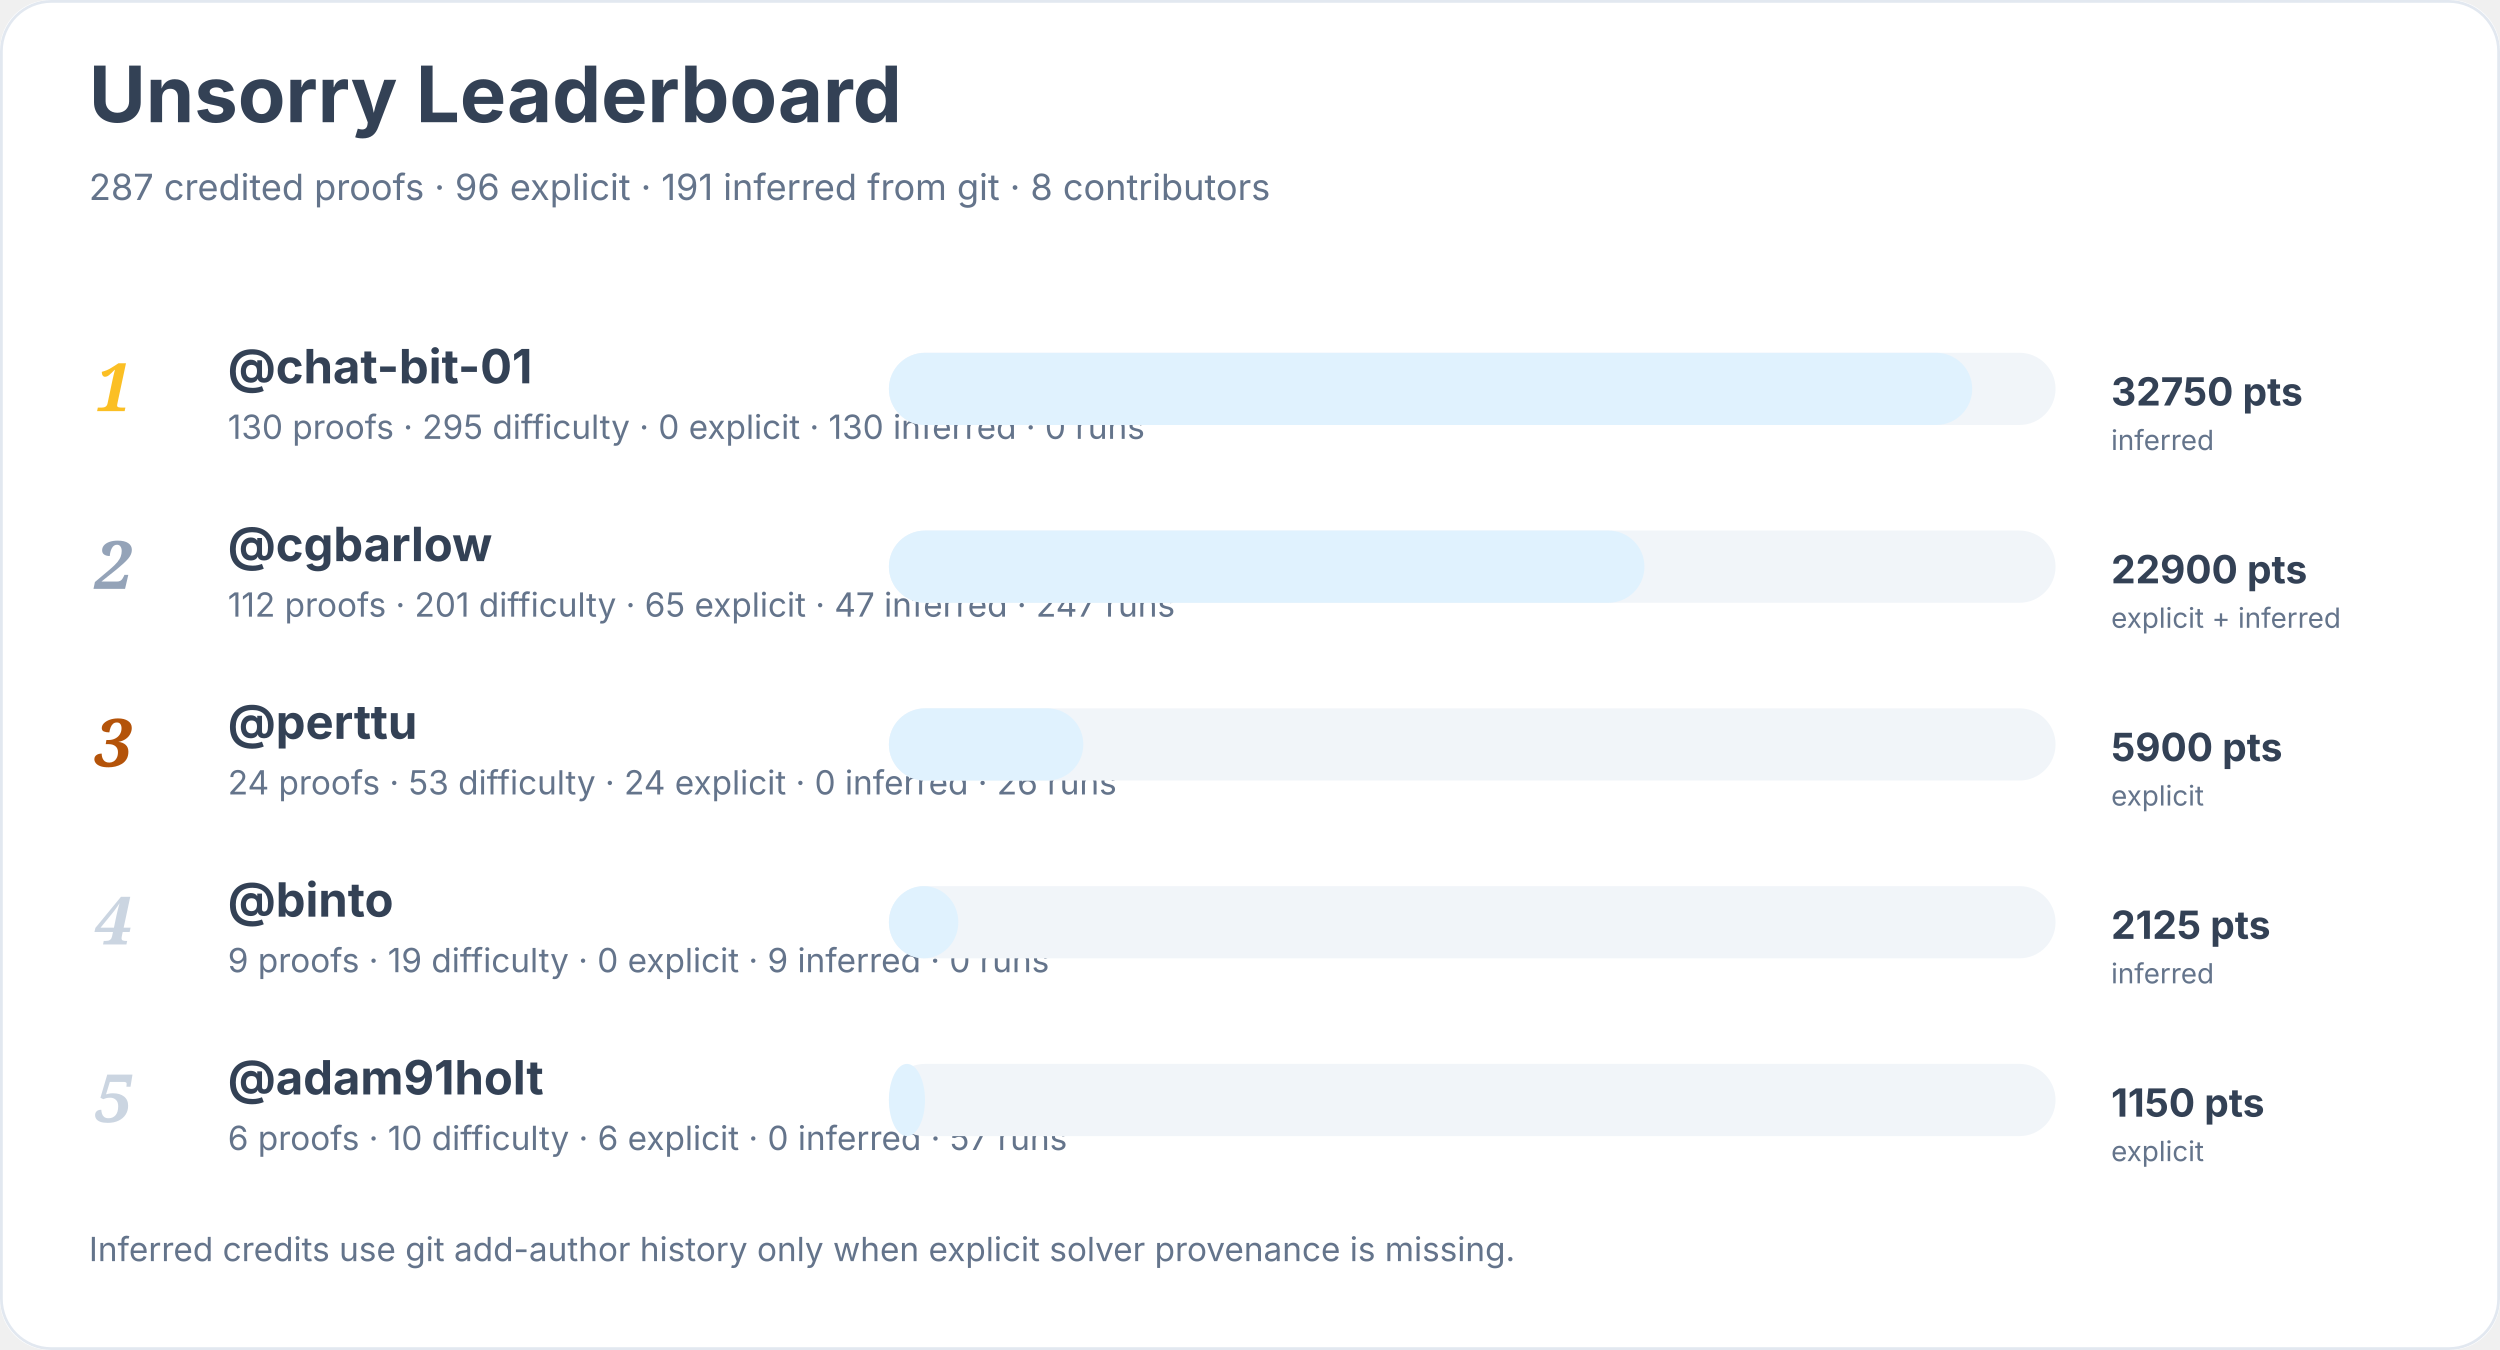
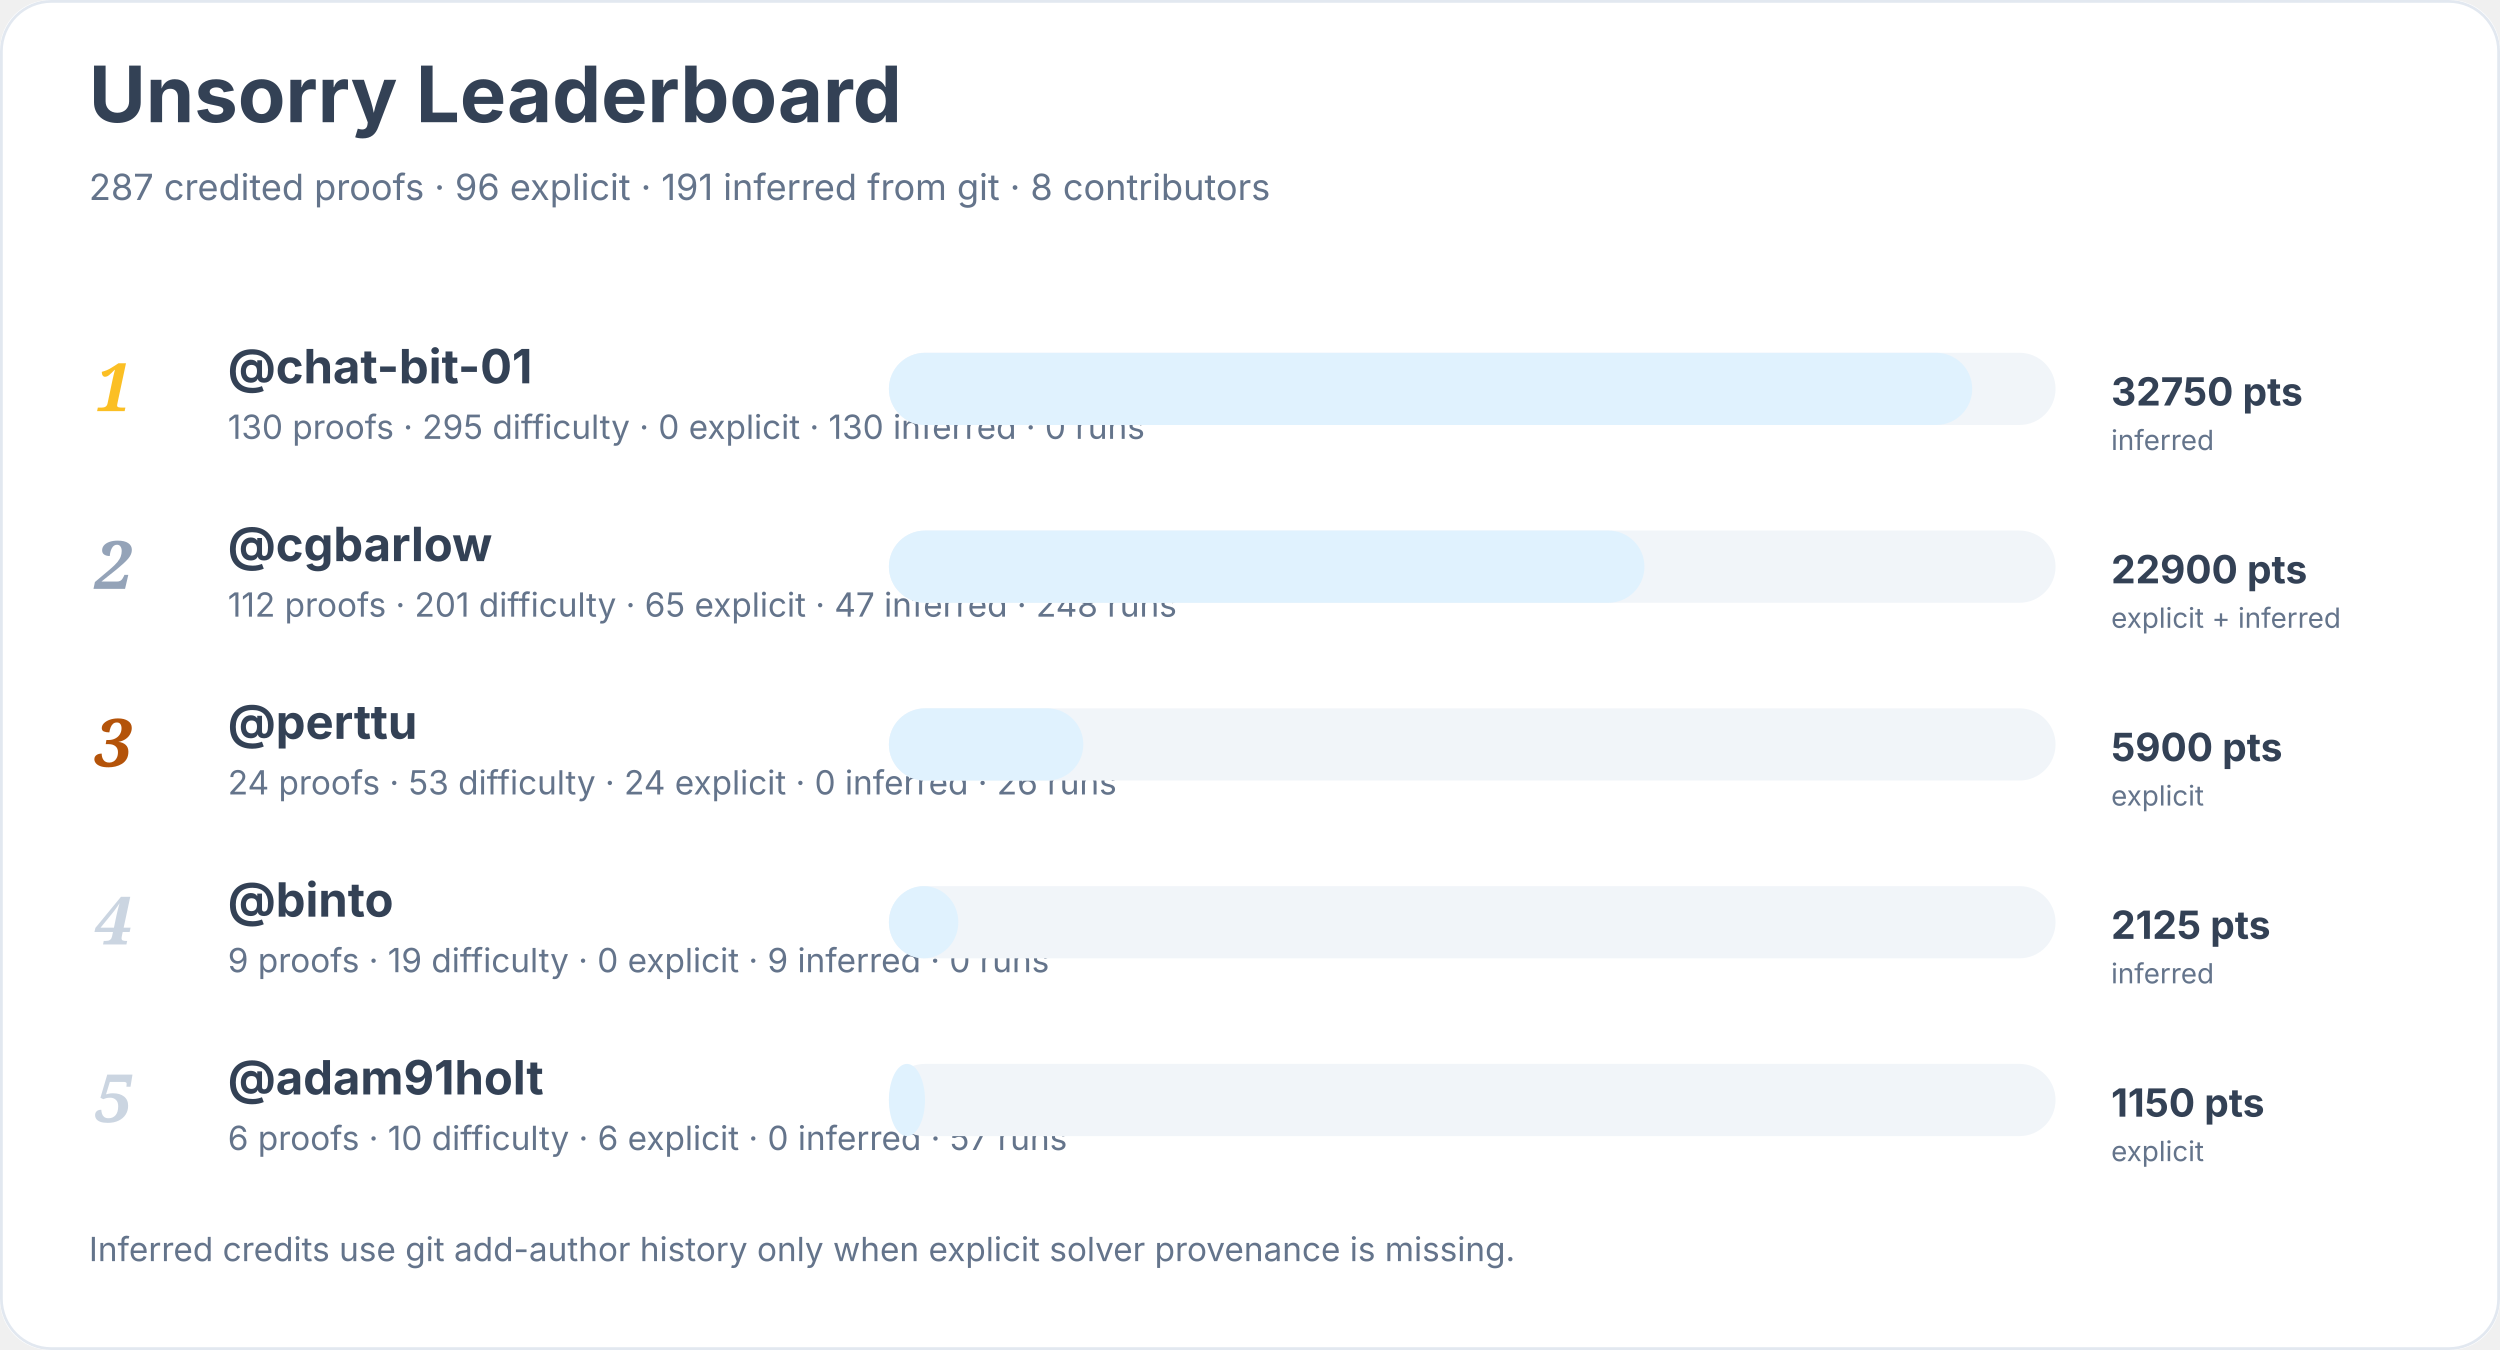
<svg xmlns="http://www.w3.org/2000/svg" width="900" height="486" viewBox="0 0 900 486" role="img" aria-labelledby="title desc">
  <rect width="900" height="100%" rx="18" fill="#ffffff" />
  <rect x="0.5" y="0.5" width="899" height="485" rx="18" fill="none" stroke="#e2e8f0" />
  <text x="32" y="44" font-family="Inter, system-ui, sans-serif" font-size="28" font-weight="700" fill="#334155">Unsorry Leaderboard</text>
  <text x="32" y="72" font-family="Inter, system-ui, sans-serif" font-size="13" fill="#64748b">287 credited proofs · 96 explicit · 191 inferred from git · 8 contributors</text>
  <text x="34" y="148" font-family="Georgia, serif" font-size="24" font-style="italic" font-weight="700" fill="#fbbf24">1</text>
  <a href="https://github.com/chat-bit-01">
    <text x="82" y="138" font-family="Inter, system-ui, sans-serif" font-size="17" font-weight="650" fill="#334155">@chat-bit-01</text>
  </a>
  <text x="82" y="158" font-family="Inter, system-ui, sans-serif" font-size="12" fill="#64748b">130 proofs · 295 difficulty · 0 explicit · 130 inferred · 0 runs</text>
  <rect x="320" y="127" width="420" height="26" rx="13" fill="#f1f5f9" />
  <rect x="320" y="127" width="390" height="26" rx="13" fill="#e0f2fe" />
  <text x="760" y="146" font-family="Inter, system-ui, sans-serif" font-size="14" font-weight="700" fill="#334155">32750 pts</text>
  <text x="760" y="162" font-family="Inter, system-ui, sans-serif" font-size="10" fill="#64748b">inferred</text>
  <text x="34" y="212" font-family="Georgia, serif" font-size="24" font-style="italic" font-weight="700" fill="#94a3b8">2</text>
  <a href="https://github.com/cgbarlow">
    <text x="82" y="202" font-family="Inter, system-ui, sans-serif" font-size="17" font-weight="650" fill="#334155">@cgbarlow</text>
  </a>
-   <text x="82" y="222" font-family="Inter, system-ui, sans-serif" font-size="12" fill="#64748b">112 proofs · 201 difficulty · 65 explicit · 47 inferred · 247 runs</text>
+   <text x="82" y="222" font-family="Inter, system-ui, sans-serif" font-size="12" fill="#64748b">112 proofs · 201 difficulty · 65 explicit · 47 inferred · 248 runs</text>
  <rect x="320" y="191" width="420" height="26" rx="13" fill="#f1f5f9" />
  <rect x="320" y="191" width="272" height="26" rx="13" fill="#e0f2fe" />
  <text x="760" y="210" font-family="Inter, system-ui, sans-serif" font-size="14" font-weight="700" fill="#334155">22900 pts</text>
  <text x="760" y="226" font-family="Inter, system-ui, sans-serif" font-size="10" fill="#64748b">explicit + inferred</text>
  <text x="34" y="276" font-family="Georgia, serif" font-size="24" font-style="italic" font-weight="700" fill="#b45309">3</text>
  <a href="https://github.com/perttu">
    <text x="82" y="266" font-family="Inter, system-ui, sans-serif" font-size="17" font-weight="650" fill="#334155">@perttu</text>
  </a>
  <text x="82" y="286" font-family="Inter, system-ui, sans-serif" font-size="12" fill="#64748b">24 proofs · 53 difficulty · 24 explicit · 0 inferred · 26 runs</text>
  <rect x="320" y="255" width="420" height="26" rx="13" fill="#f1f5f9" />
  <rect x="320" y="255" width="70" height="26" rx="13" fill="#e0f2fe" />
  <text x="760" y="274" font-family="Inter, system-ui, sans-serif" font-size="14" font-weight="700" fill="#334155">5900 pts</text>
  <text x="760" y="290" font-family="Inter, system-ui, sans-serif" font-size="10" fill="#64748b">explicit</text>
  <text x="34" y="340" font-family="Georgia, serif" font-size="24" font-style="italic" font-weight="700" fill="#cbd5e1">4</text>
  <a href="https://github.com/binto">
    <text x="82" y="330" font-family="Inter, system-ui, sans-serif" font-size="17" font-weight="650" fill="#334155">@binto</text>
  </a>
  <text x="82" y="350" font-family="Inter, system-ui, sans-serif" font-size="12" fill="#64748b">9 proofs · 19 difficulty · 0 explicit · 9 inferred · 0 runs</text>
  <rect x="320" y="319" width="420" height="26" rx="13" fill="#f1f5f9" />
  <rect x="320" y="319" width="25" height="26" rx="13" fill="#e0f2fe" />
  <text x="760" y="338" font-family="Inter, system-ui, sans-serif" font-size="14" font-weight="700" fill="#334155">2125 pts</text>
  <text x="760" y="354" font-family="Inter, system-ui, sans-serif" font-size="10" fill="#64748b">inferred</text>
  <text x="34" y="404" font-family="Georgia, serif" font-size="24" font-style="italic" font-weight="700" fill="#cbd5e1">5</text>
  <a href="https://github.com/adam91holt">
    <text x="82" y="394" font-family="Inter, system-ui, sans-serif" font-size="17" font-weight="650" fill="#334155">@adam91holt</text>
  </a>
  <text x="82" y="414" font-family="Inter, system-ui, sans-serif" font-size="12" fill="#64748b">6 proofs · 10 difficulty · 6 explicit · 0 inferred · 57 runs</text>
  <rect x="320" y="383" width="420" height="26" rx="13" fill="#f1f5f9" />
  <rect x="320" y="383" width="13" height="26" rx="13" fill="#e0f2fe" />
  <text x="760" y="402" font-family="Inter, system-ui, sans-serif" font-size="14" font-weight="700" fill="#334155">1150 pts</text>
  <text x="760" y="418" font-family="Inter, system-ui, sans-serif" font-size="10" fill="#64748b">explicit</text>
  <text x="32" y="454" font-family="Inter, system-ui, sans-serif" font-size="12" fill="#64748b">Inferred credits use git add-author history only when explicit solver provenance is missing.</text>
</svg>
